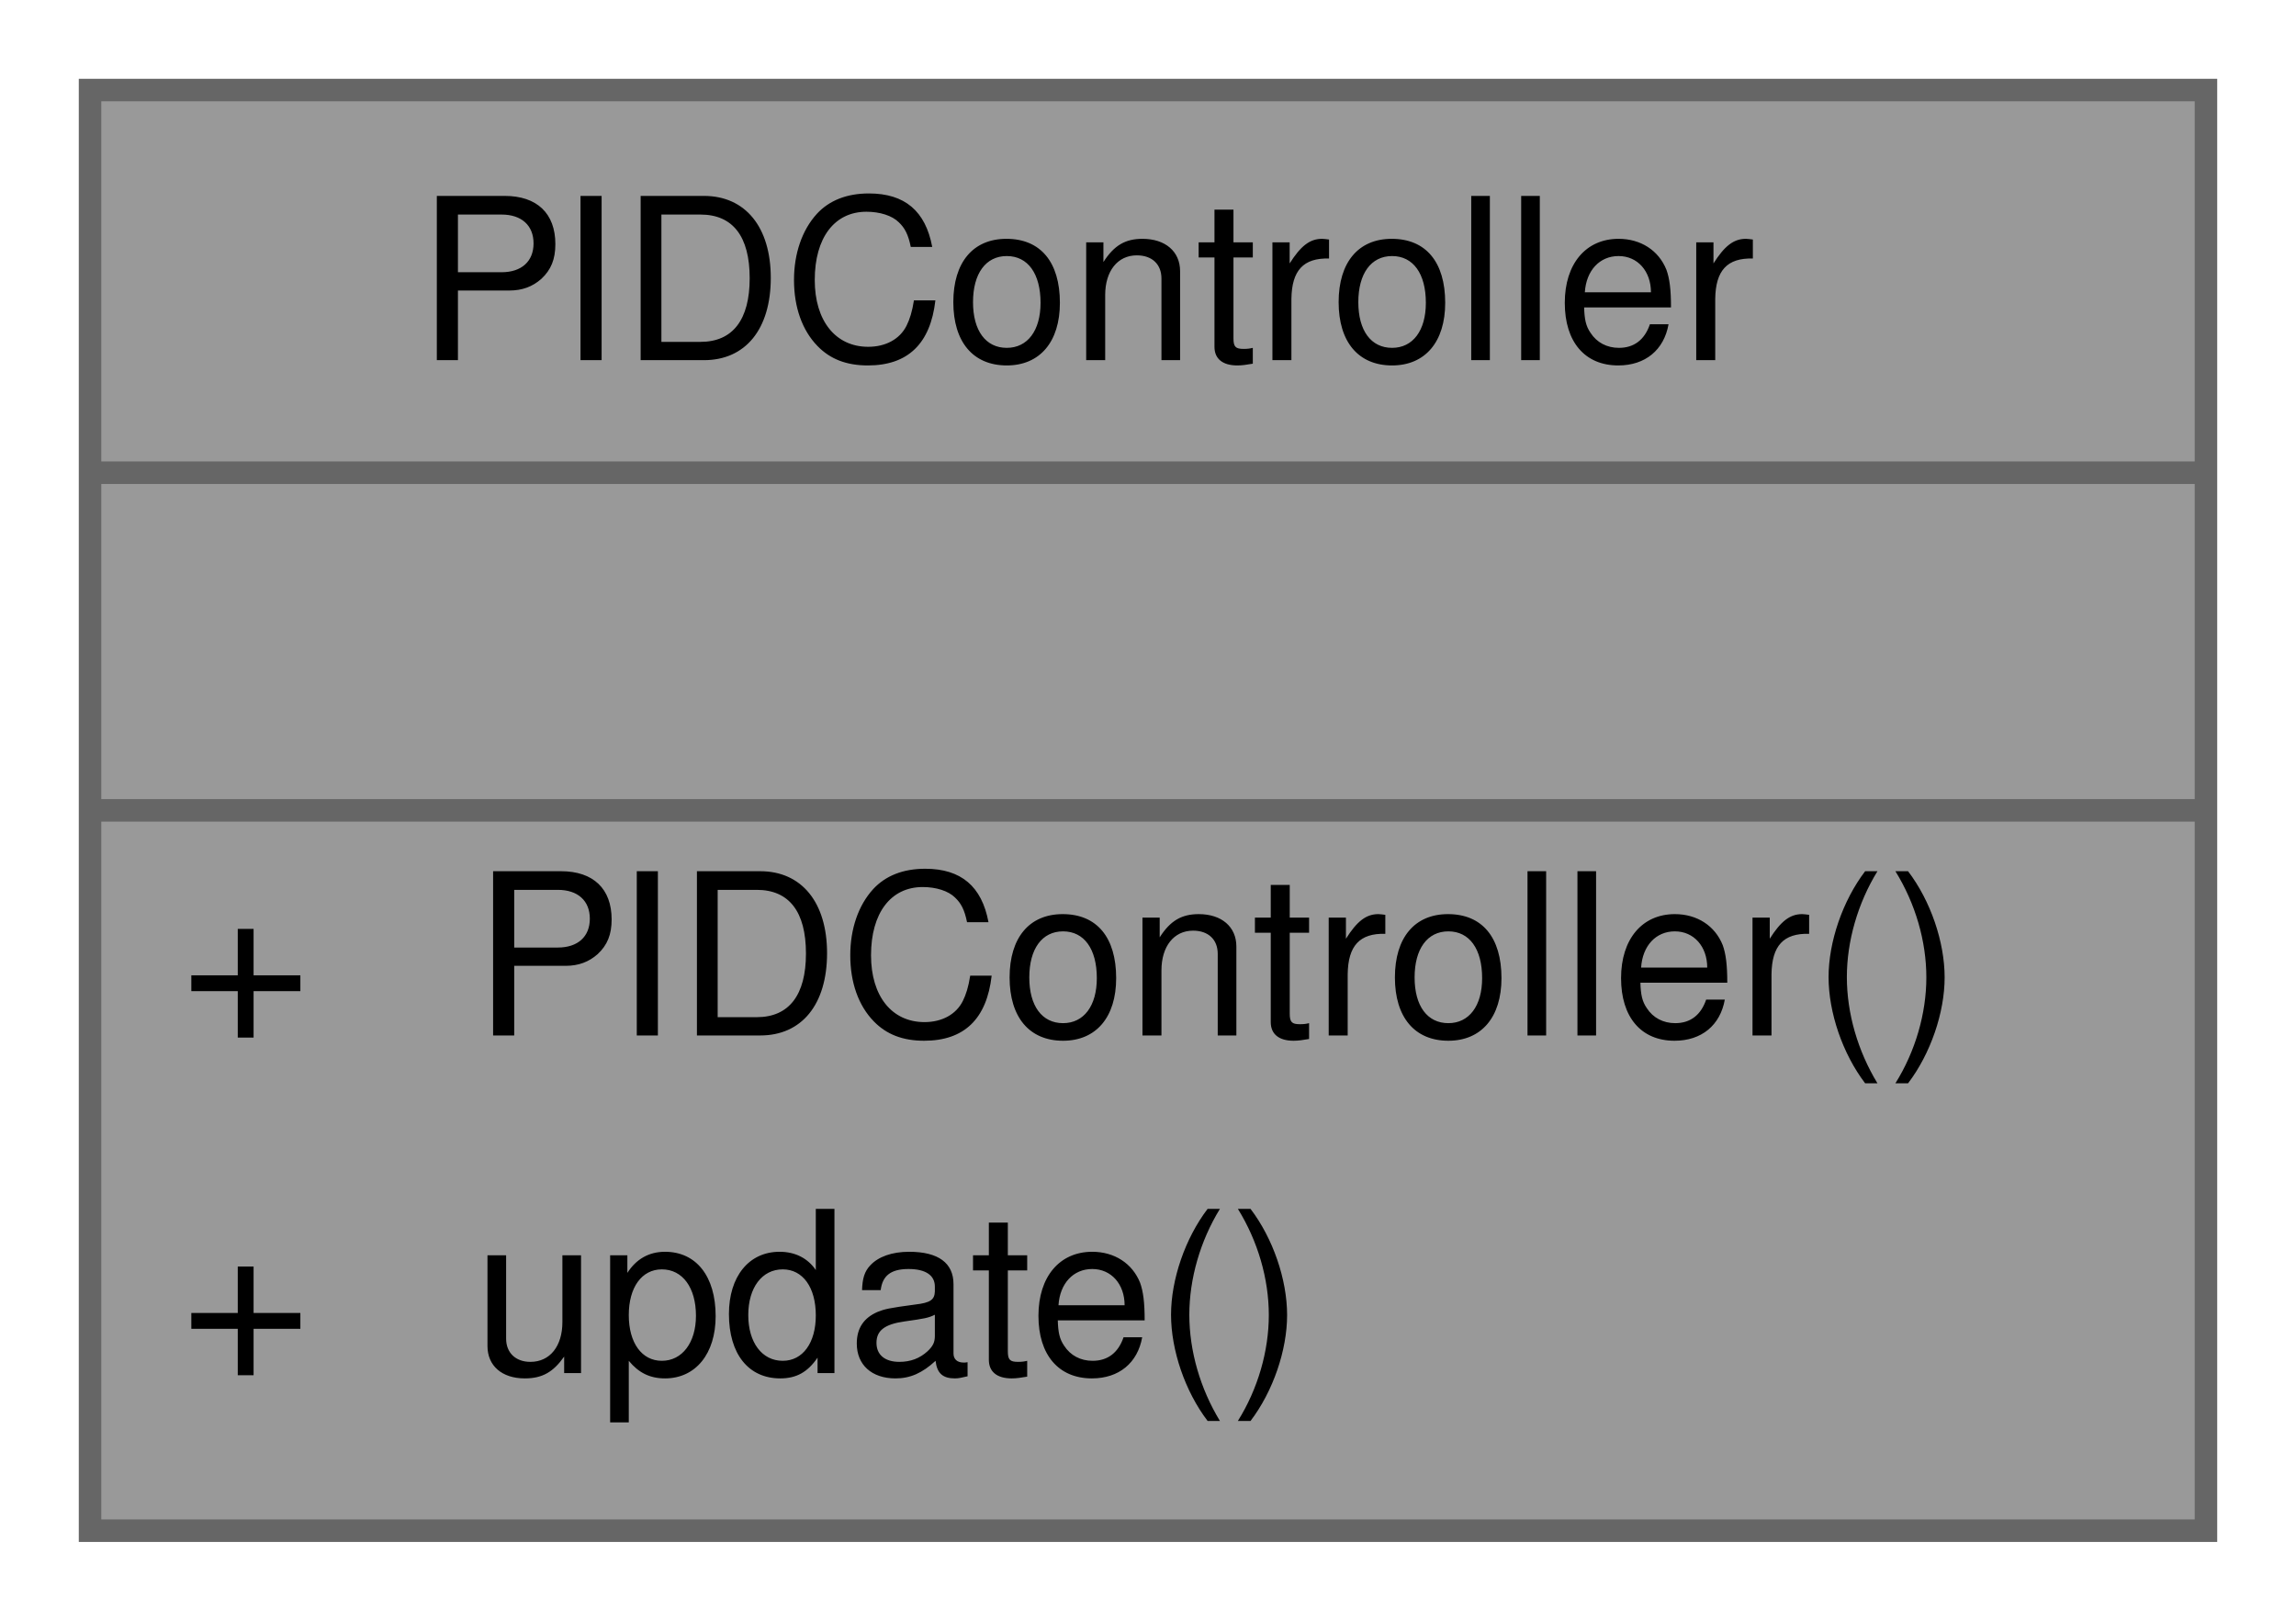
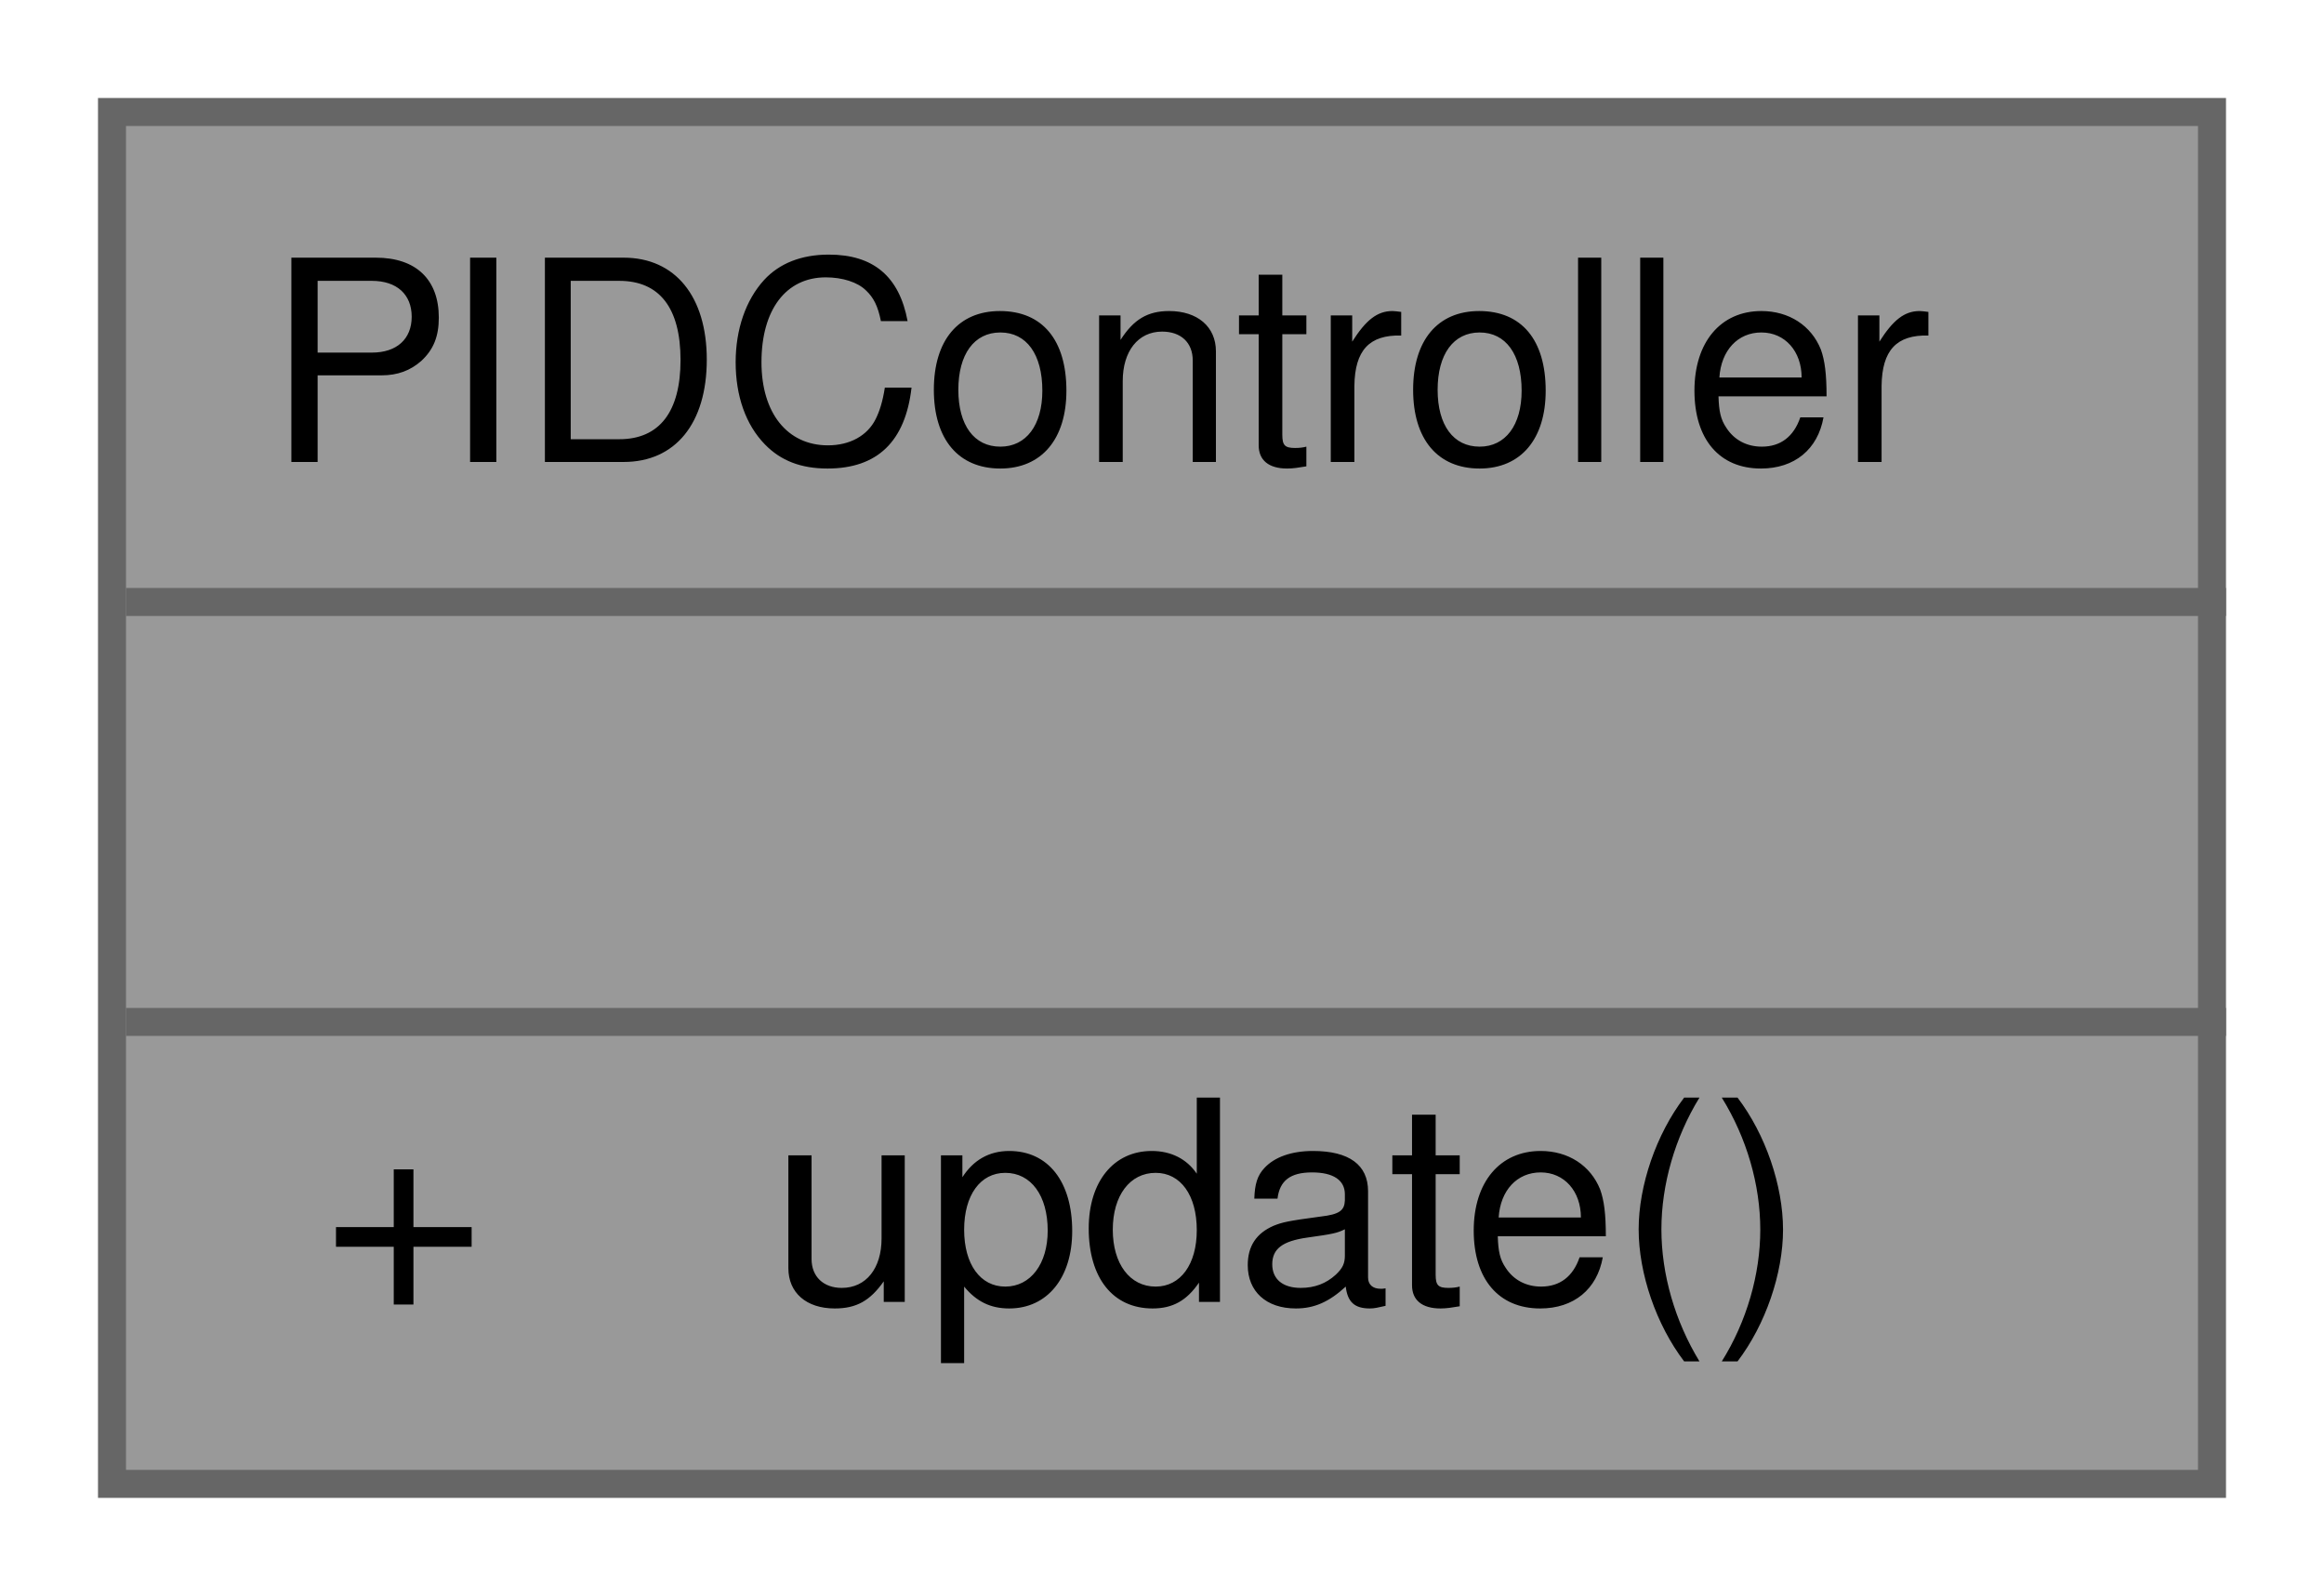
- <svg xmlns="http://www.w3.org/2000/svg" xmlns:xlink="http://www.w3.org/1999/xlink" width="102pt" height="72pt" viewBox="0.00 0.00 102.00 72.00">
-   <g id="graph0" class="graph" transform="scale(1 1) rotate(0) translate(4 68)">
+ <svg xmlns="http://www.w3.org/2000/svg" xmlns:xlink="http://www.w3.org/1999/xlink" width="83pt" height="57pt" viewBox="0.00 0.00 83.00 57.00">
+   <g id="graph0" class="graph" transform="scale(1 1) rotate(0) translate(4 53)">
    <g id="Node000001" class="node">
      <g id="a_Node000001">
-         <a xlink:title=" ">
-           <polygon fill="#999999" stroke="transparent" points="94,-64 0,-64 0,0 94,0 94,-64" />
-           <text text-anchor="start" x="14.5" y="-52" font-family="Helvetica,sans-Serif" font-size="10.00">PIDController</text>
-           <text text-anchor="start" x="45" y="-37" font-family="Helvetica,sans-Serif" font-size="10.00"> </text>
-           <text text-anchor="start" x="4" y="-22" font-family="Helvetica,sans-Serif" font-size="10.00">+</text>
-           <text text-anchor="start" x="17" y="-22" font-family="Helvetica,sans-Serif" font-size="10.00">PIDController()</text>
-           <text text-anchor="start" x="4" y="-7" font-family="Helvetica,sans-Serif" font-size="10.00">+</text>
-           <text text-anchor="start" x="17" y="-7" font-family="Helvetica,sans-Serif" font-size="10.00">update()</text>
-           <polygon fill="#666666" stroke="#666666" points="0,-47 0,-47 94,-47 94,-47 0,-47" />
-           <polygon fill="#666666" stroke="#666666" points="0,-32 0,-32 94,-32 94,-32 0,-32" />
-           <polygon fill="none" stroke="#666666" points="0,0 0,-64 94,-64 94,0 0,0" />
+         <a xlink:title="The PID Controller class handles the necessary calculations associated with a PID controller.">
+           <polygon fill="#999999" stroke="transparent" points="75,-49 0,-49 0,0 75,0 75,-49" />
+           <text text-anchor="start" x="5.5" y="-36.5" font-family="Helvetica,sans-Serif" font-size="10.00">PIDController</text>
+           <text text-anchor="start" x="36" y="-21.5" font-family="Helvetica,sans-Serif" font-size="10.00"> </text>
+           <text text-anchor="start" x="7.5" y="-6.5" font-family="Helvetica,sans-Serif" font-size="10.00">+</text>
+           <text text-anchor="start" x="23.5" y="-6.5" font-family="Helvetica,sans-Serif" font-size="10.00">update()</text>
+           <polygon fill="#666666" stroke="#666666" points="0.5,-31.5 0.5,-31.5 75.5,-31.5 75.5,-31.5 0.5,-31.5" />
+           <polygon fill="#666666" stroke="#666666" points="0.5,-16.5 0.5,-16.5 75.5,-16.5 75.5,-16.5 0.5,-16.5" />
+           <polygon fill="none" stroke="#666666" points="0,0 0,-49 75,-49 75,0 0,0" />
        </a>
      </g>
    </g>
  </g>
</svg>
